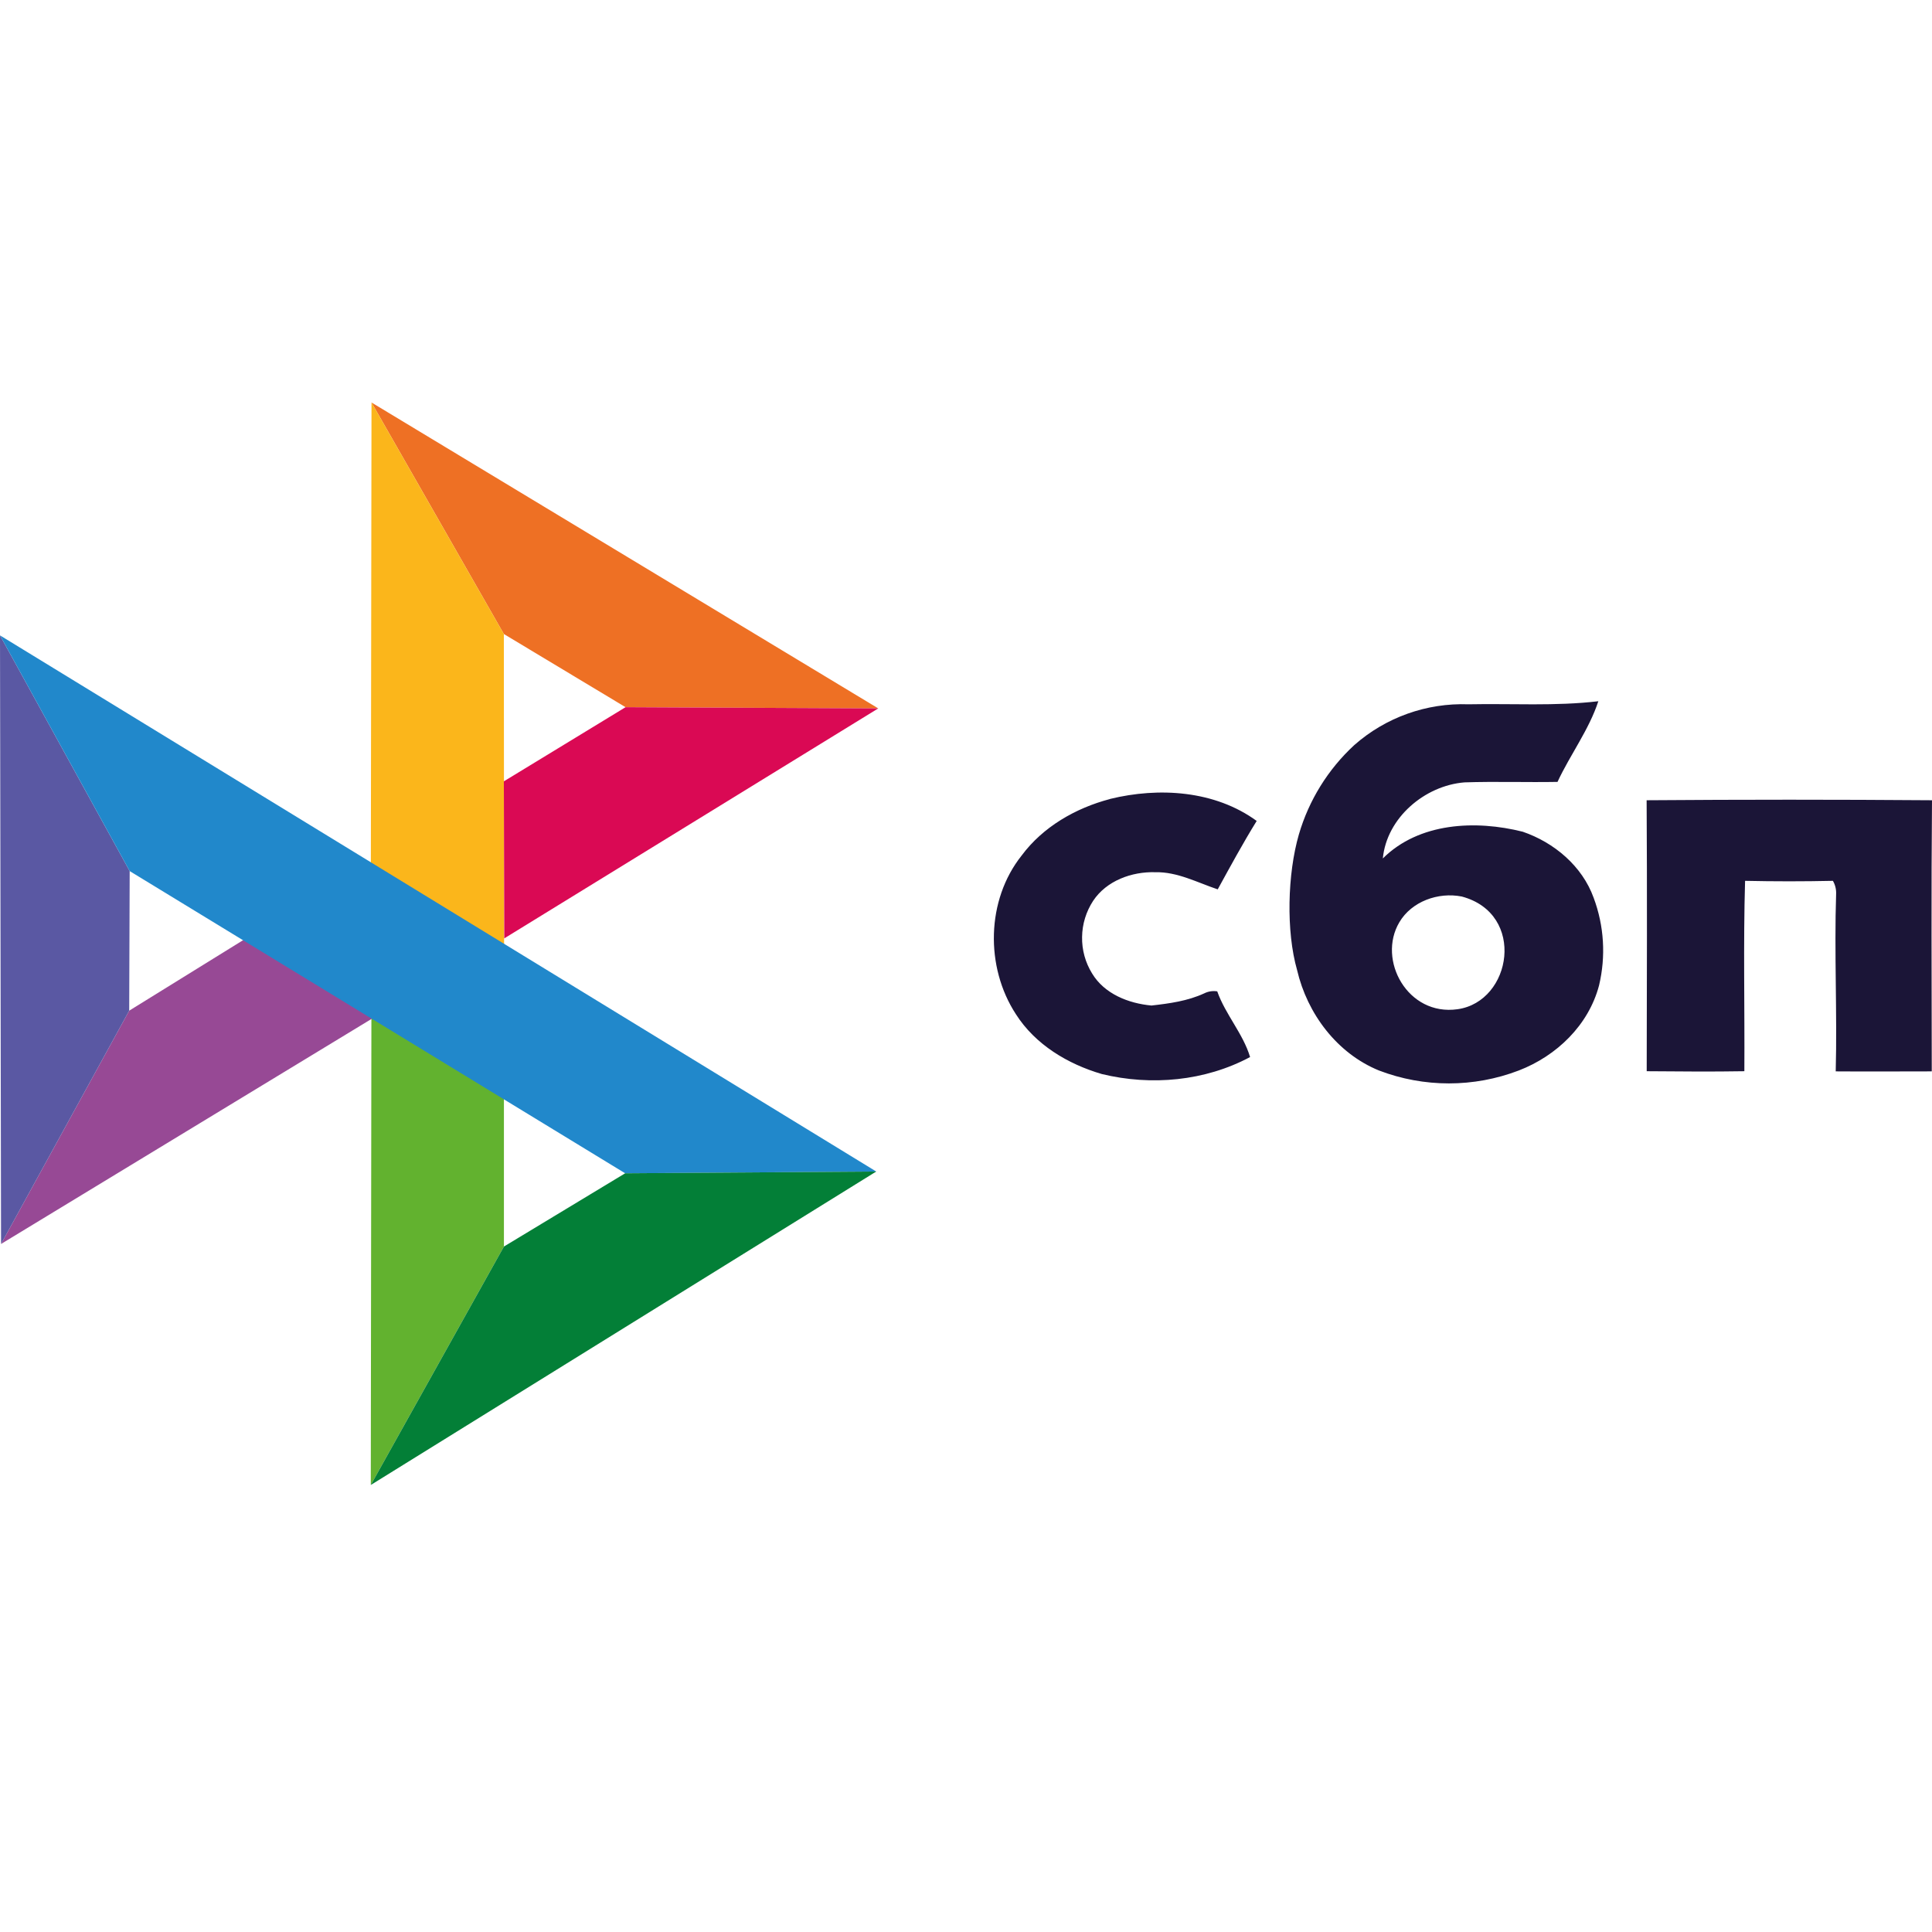
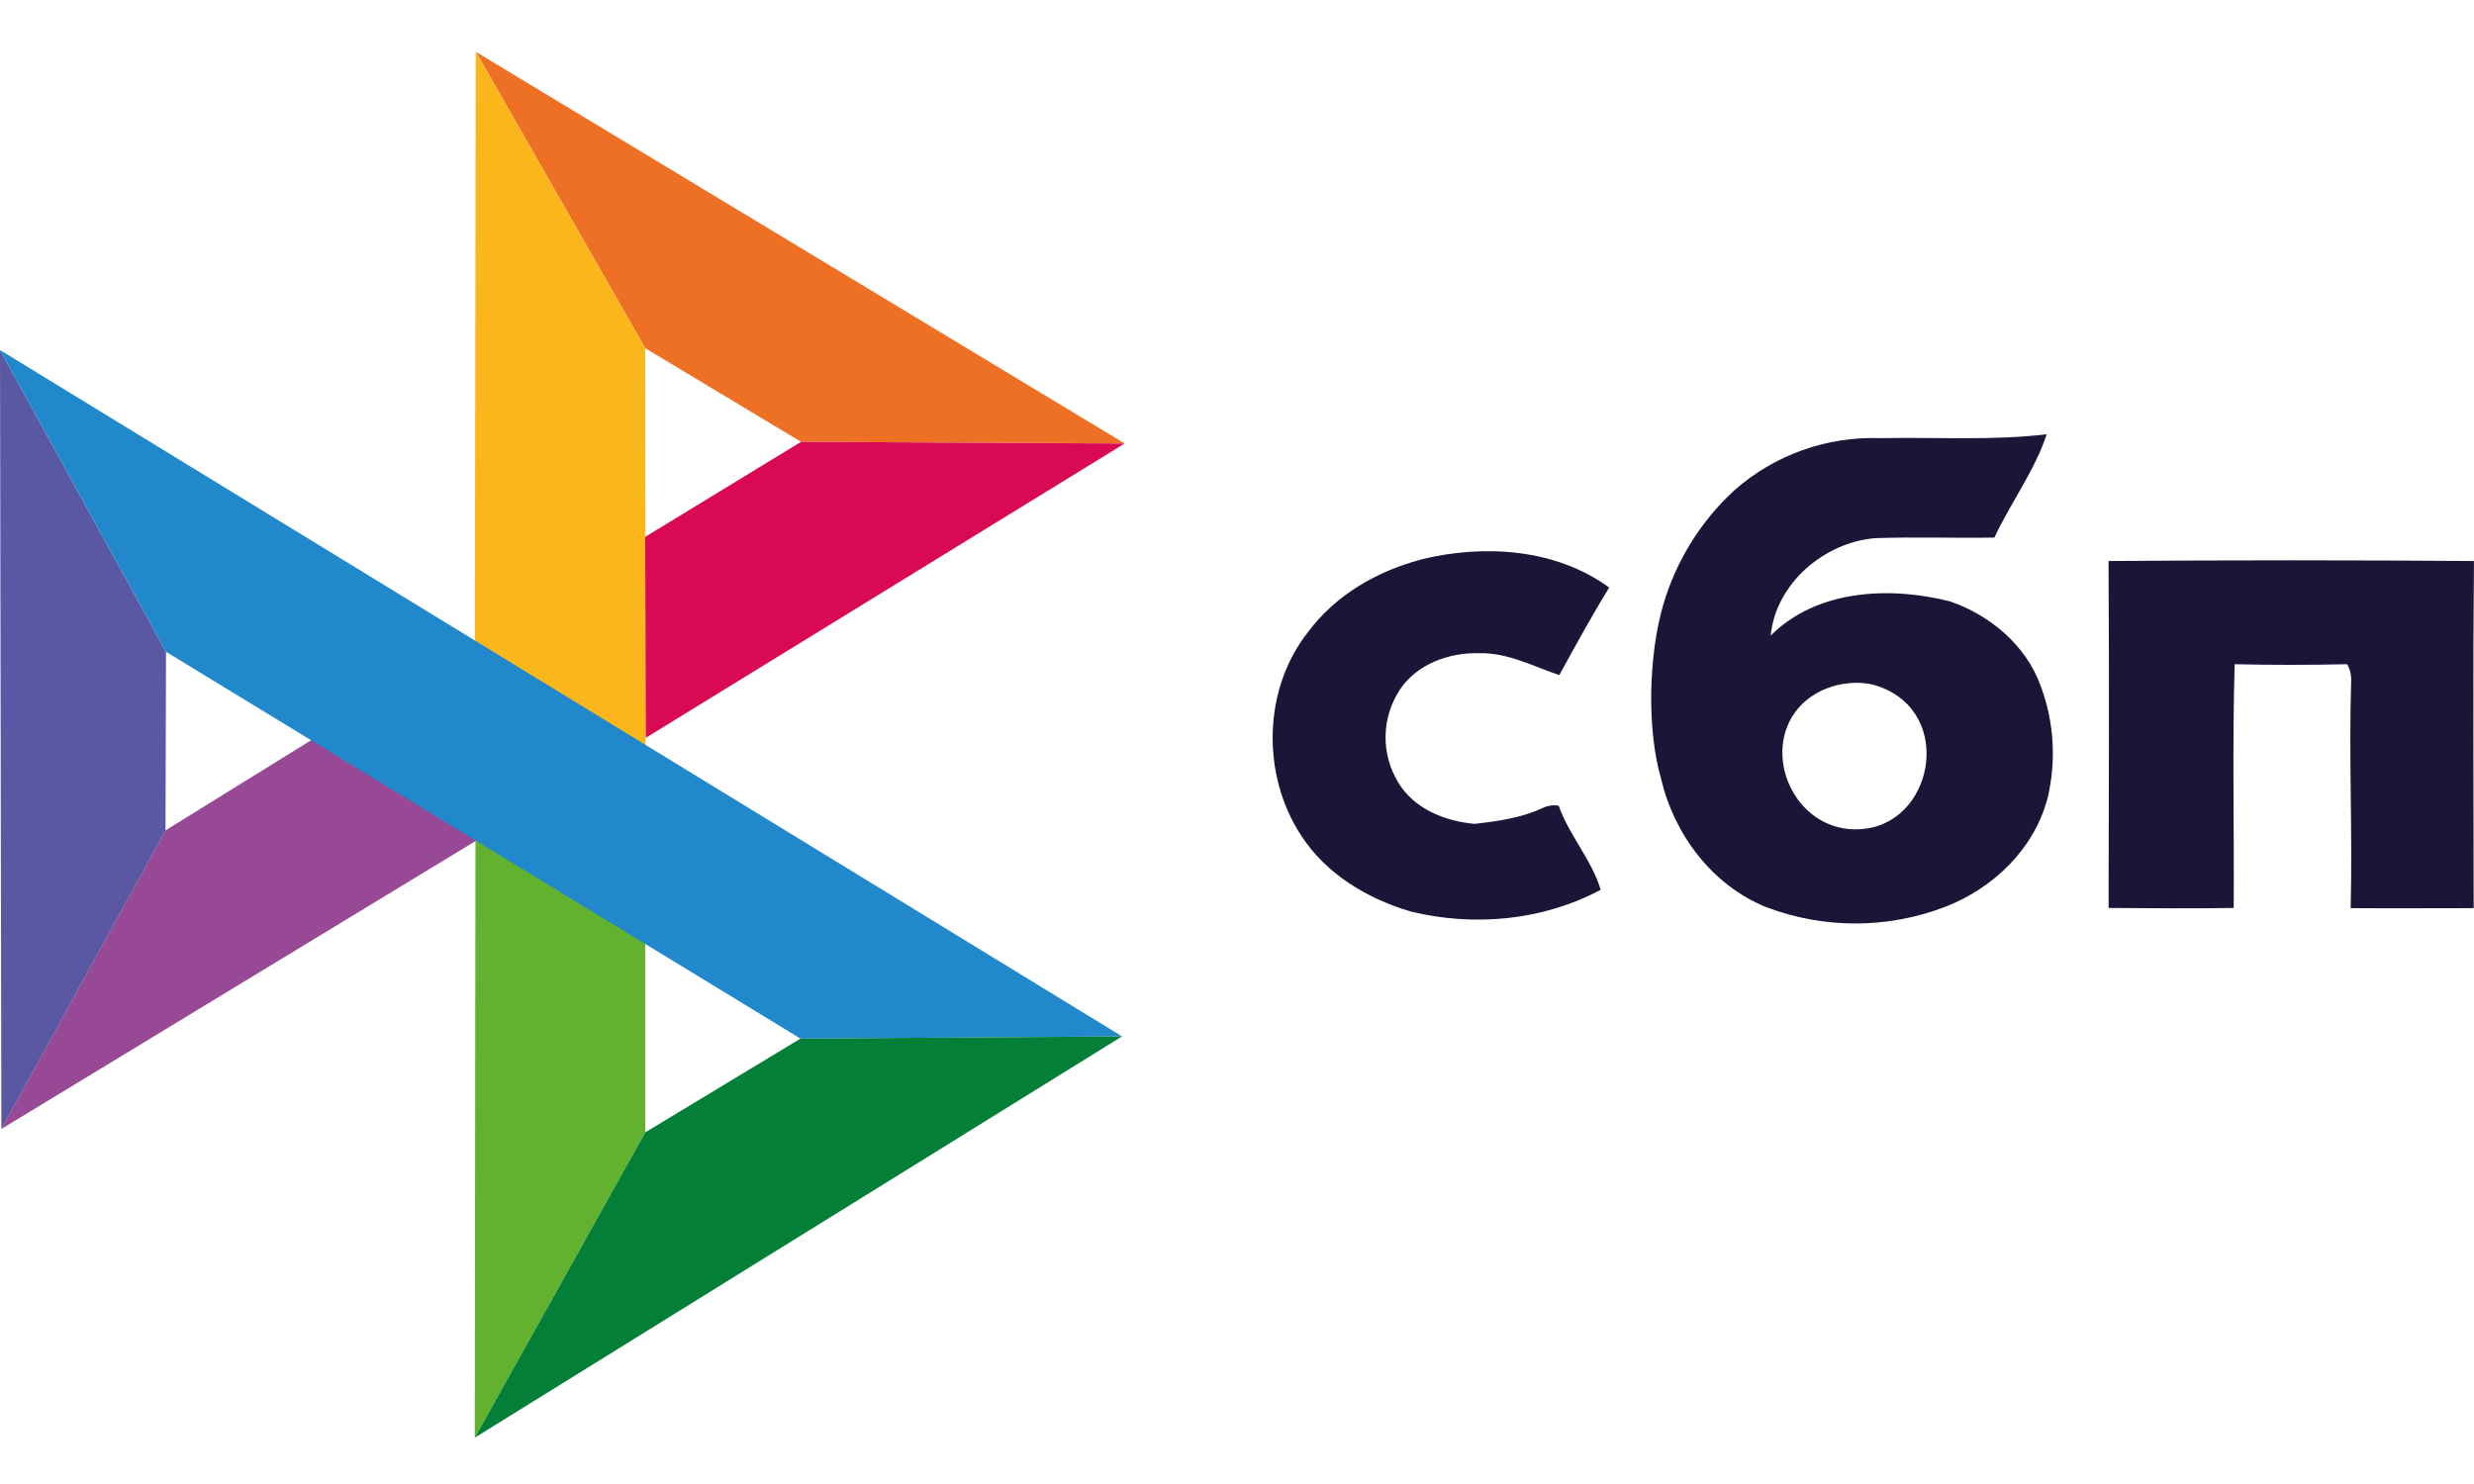
- <svg xmlns="http://www.w3.org/2000/svg" width="24" height="24" viewBox="0 0 24 24" fill="none">
-   <rect width="24" height="24" fill="none" />
-   <path fill-rule="evenodd" clip-rule="evenodd" d="M4.614 12.393L6.26 13.476V15.485L4.606 18.447L4.614 12.393Z" fill="#62B22F" />
-   <path fill-rule="evenodd" clip-rule="evenodd" d="M3.248 11.538L4.891 12.49L0.013 15.453L1.605 12.555L3.248 11.538Z" fill="#974995" />
-   <path fill-rule="evenodd" clip-rule="evenodd" d="M10.91 8.8L7.771 8.785L6.259 7.876L4.615 5L10.91 8.8Z" fill="#EE7024" />
-   <path fill-rule="evenodd" clip-rule="evenodd" d="M4.615 5L6.259 7.876L6.262 11.838L4.606 11.332L4.615 5Z" fill="#FBB61B" />
-   <path fill-rule="evenodd" clip-rule="evenodd" d="M0 7.893L1.611 10.821L1.605 12.555L0.013 15.453L0 7.893Z" fill="#5A58A3" />
-   <path fill-rule="evenodd" clip-rule="evenodd" d="M0 7.893L10.885 14.553L7.766 14.575L1.611 10.821L0 7.893Z" fill="#2188CB" />
-   <path fill-rule="evenodd" clip-rule="evenodd" d="M7.771 8.785L10.91 8.8L6.264 11.657L6.259 9.706L7.771 8.785Z" fill="#DA0954" />
-   <path fill-rule="evenodd" clip-rule="evenodd" d="M16.823 9.256C17.214 8.911 17.722 8.73 18.242 8.749C18.78 8.738 19.321 8.774 19.855 8.711C19.739 9.066 19.505 9.375 19.348 9.713C18.963 9.72 18.577 9.706 18.192 9.719C17.698 9.759 17.226 10.16 17.178 10.664C17.628 10.216 18.332 10.185 18.916 10.332C19.307 10.466 19.655 10.759 19.797 11.153C19.927 11.501 19.95 11.88 19.864 12.241C19.734 12.735 19.337 13.117 18.867 13.298C18.308 13.512 17.689 13.512 17.13 13.298C16.608 13.085 16.239 12.592 16.113 12.051C15.975 11.569 15.993 10.856 16.135 10.366C16.259 9.941 16.497 9.557 16.823 9.256ZM18.159 11.137C17.866 11.079 17.535 11.198 17.383 11.457C17.106 11.925 17.486 12.625 18.106 12.537C18.782 12.442 18.96 11.351 18.159 11.137ZM13.788 9.925C14.396 9.776 15.092 9.819 15.611 10.198C15.439 10.476 15.284 10.762 15.127 11.048C14.873 10.963 14.626 10.829 14.352 10.835C14.06 10.826 13.745 10.94 13.579 11.191C13.492 11.324 13.444 11.48 13.442 11.639C13.439 11.799 13.482 11.956 13.566 12.092C13.719 12.347 14.019 12.465 14.304 12.491C14.527 12.466 14.753 12.435 14.959 12.34C15.009 12.315 15.066 12.306 15.121 12.315C15.222 12.602 15.442 12.84 15.529 13.131C14.968 13.431 14.3 13.491 13.687 13.342C13.264 13.218 12.861 12.977 12.62 12.599C12.237 12.012 12.251 11.181 12.691 10.628C12.956 10.271 13.362 10.038 13.788 9.926V9.925ZM20.455 9.941C21.636 9.932 22.818 9.932 24 9.941C23.99 11.063 23.996 12.186 23.997 13.309C23.6 13.309 23.202 13.312 22.804 13.309C22.823 12.572 22.785 11.836 22.809 11.102C22.811 11.046 22.797 10.99 22.769 10.942C22.407 10.95 22.043 10.95 21.678 10.942C21.655 11.729 21.674 12.518 21.669 13.307C21.265 13.314 20.86 13.31 20.456 13.307C20.458 12.185 20.462 11.063 20.455 9.941Z" fill="#1B1537" />
-   <path fill-rule="evenodd" clip-rule="evenodd" d="M6.26 15.485L7.766 14.575L10.885 14.553L4.606 18.447L6.26 15.485Z" fill="#037F37" />
+ <svg xmlns="http://www.w3.org/2000/svg" width="40" height="24" viewBox="0 0 40 24" fill="none">
+   <rect width="40" height="24" fill="none" />
+   <path fill-rule="evenodd" clip-rule="evenodd" d="M7.688 13.16L10.433 14.965V18.313L7.676 23.251L7.688 13.16Z" fill="#62B22F" />
+   <path fill-rule="evenodd" clip-rule="evenodd" d="M5.413 11.734L8.151 13.321L0.021 18.259L2.675 13.43L5.413 11.734Z" fill="#974995" />
+   <path fill-rule="evenodd" clip-rule="evenodd" d="M18.184 7.172L12.952 7.146L10.432 5.631L7.693 0.838L18.184 7.172Z" fill="#EE7024" />
+   <path fill-rule="evenodd" clip-rule="evenodd" d="M7.692 0.838L10.431 5.631L10.437 12.236L7.676 11.392L7.692 0.838Z" fill="#FBB61B" />
+   <path fill-rule="evenodd" clip-rule="evenodd" d="M0 5.661L2.684 10.541L2.676 13.43L0.022 18.259L0 5.661Z" fill="#5A58A3" />
+   <path fill-rule="evenodd" clip-rule="evenodd" d="M0 5.661L18.142 16.761L12.943 16.797L2.684 10.541L0 5.661Z" fill="#2188CB" />
+   <path fill-rule="evenodd" clip-rule="evenodd" d="M12.951 7.146L18.183 7.173L10.44 11.933L10.432 8.682L12.951 7.146Z" fill="#DA0954" />
+   <path fill-rule="evenodd" clip-rule="evenodd" d="M28.038 7.932C28.689 7.357 29.535 7.054 30.403 7.086C31.299 7.068 32.201 7.129 33.091 7.023C32.898 7.614 32.507 8.13 32.246 8.694C31.604 8.705 30.961 8.681 30.32 8.703C29.495 8.77 28.709 9.438 28.629 10.279C29.379 9.531 30.553 9.48 31.526 9.725C32.177 9.948 32.758 10.437 32.994 11.093C33.211 11.673 33.249 12.304 33.106 12.906C32.89 13.729 32.228 14.367 31.445 14.668C30.513 15.024 29.482 15.024 28.55 14.668C27.68 14.314 27.065 13.491 26.855 12.589C26.624 11.787 26.654 10.598 26.891 9.782C27.098 9.073 27.495 8.433 28.038 7.932V7.932ZM30.265 11.067C29.775 10.97 29.224 11.169 28.97 11.599C28.509 12.38 29.143 13.547 30.176 13.4C31.304 13.242 31.599 11.423 30.265 11.067ZM22.979 9.047C23.993 8.798 25.152 8.871 26.018 9.502C25.732 9.964 25.473 10.442 25.211 10.918C24.788 10.776 24.377 10.553 23.919 10.564C23.433 10.549 22.907 10.738 22.632 11.156C22.486 11.378 22.406 11.638 22.402 11.904C22.398 12.17 22.47 12.431 22.609 12.658C22.864 13.083 23.364 13.28 23.84 13.324C24.21 13.282 24.588 13.23 24.931 13.072C25.014 13.03 25.109 13.014 25.201 13.03C25.369 13.509 25.736 13.905 25.88 14.39C24.947 14.889 23.833 14.991 22.811 14.742C22.107 14.535 21.435 14.133 21.032 13.504C20.394 12.525 20.419 11.141 21.151 10.219C21.593 9.623 22.269 9.234 22.979 9.049V9.047ZM34.091 9.073C36.06 9.058 38.03 9.058 39.999 9.073C39.982 10.943 39.993 12.815 39.995 14.687C39.332 14.687 38.669 14.692 38.006 14.687C38.037 13.458 37.975 12.232 38.014 11.008C38.018 10.915 37.995 10.822 37.948 10.742C37.344 10.755 36.737 10.756 36.13 10.742C36.092 12.053 36.123 13.369 36.115 14.684C35.44 14.695 34.766 14.688 34.092 14.684C34.096 12.814 34.103 10.943 34.091 9.073Z" fill="#1B1537" />
+   <path fill-rule="evenodd" clip-rule="evenodd" d="M10.433 18.313L12.942 16.797L18.141 16.761L7.676 23.251L10.433 18.313Z" fill="#037F37" />
</svg>
